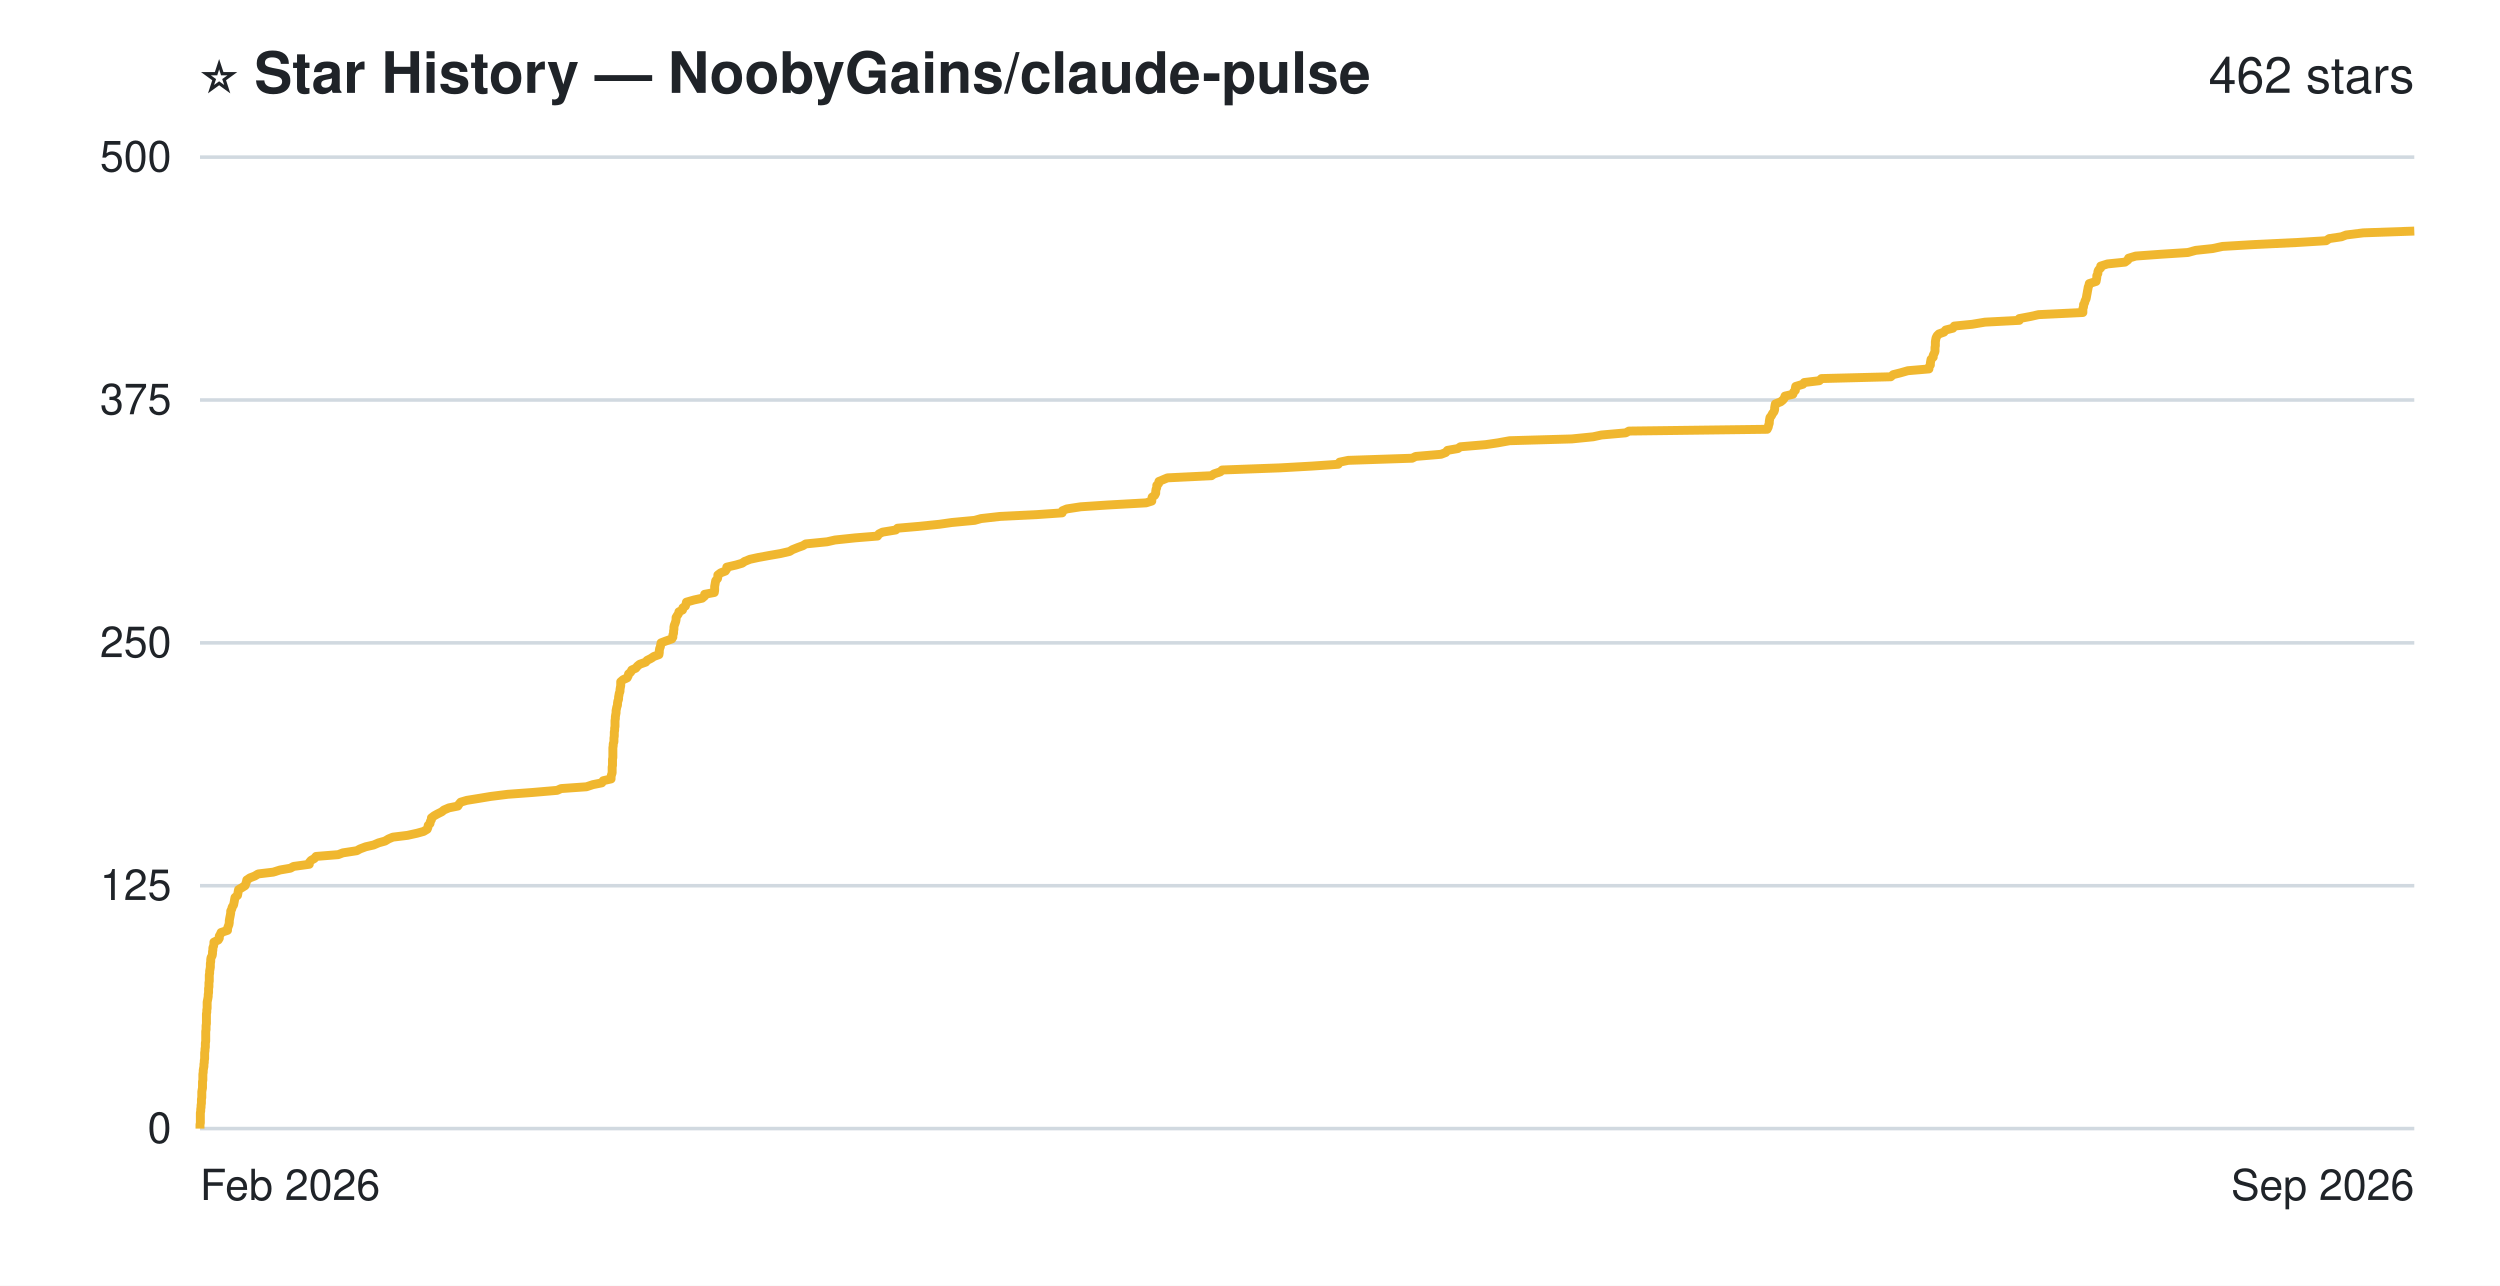
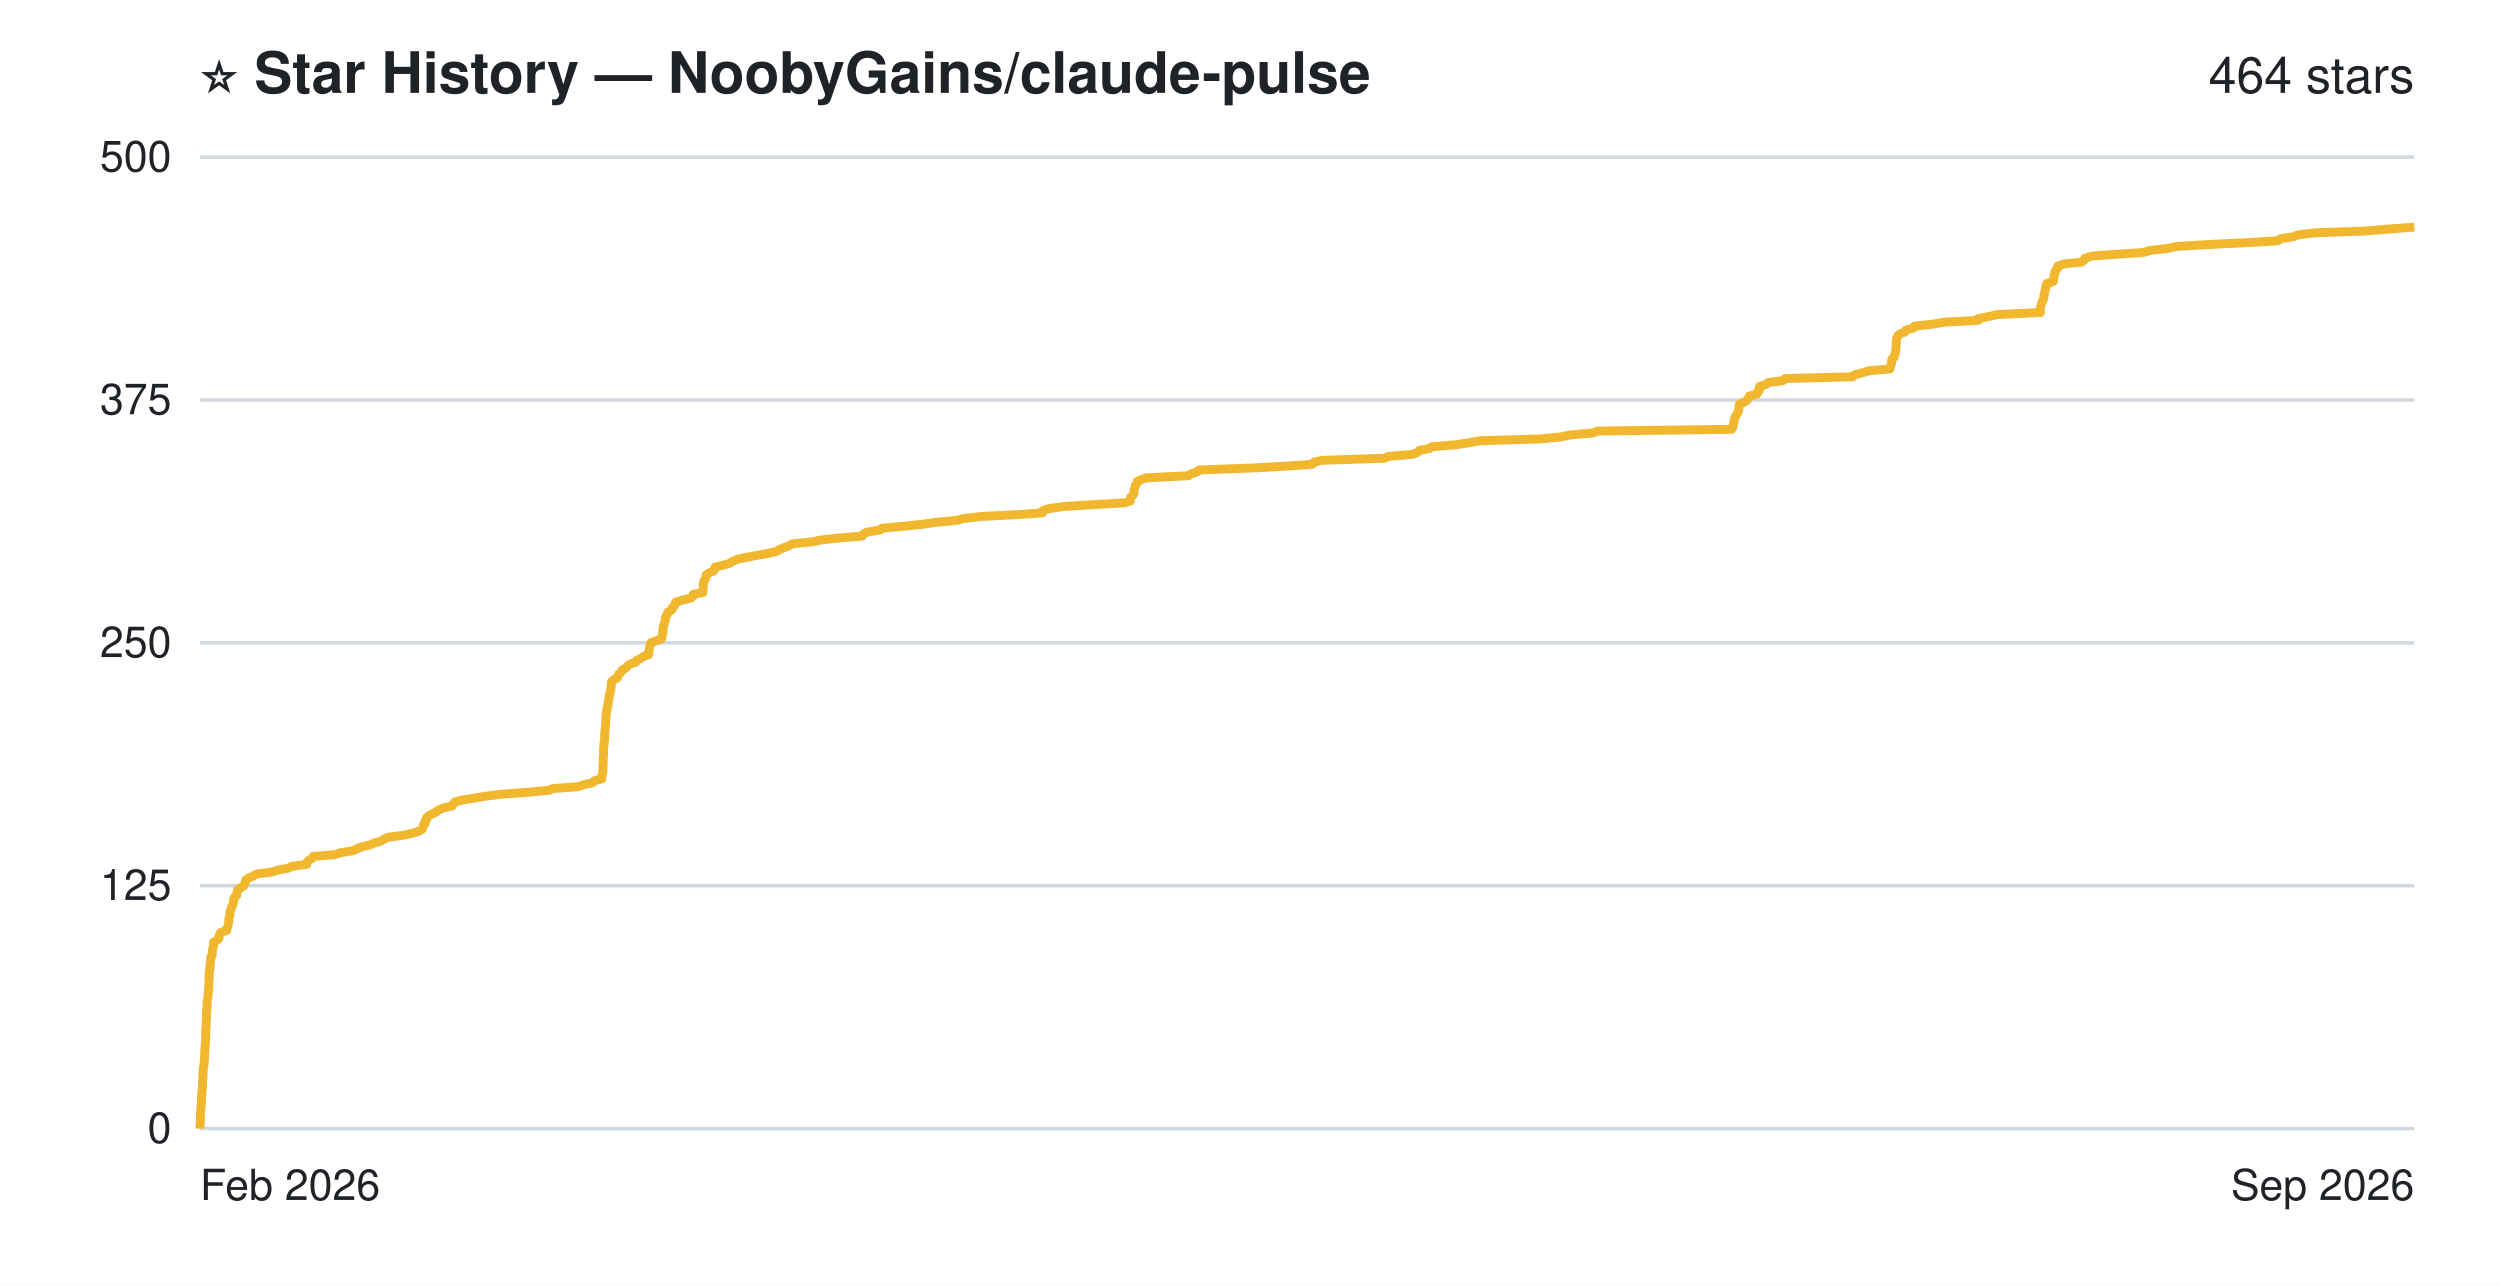
- <svg xmlns="http://www.w3.org/2000/svg" width="700" height="360" viewBox="0 0 700 360" role="img" aria-label="Star history of NoobyGains/claude-pulse: 462 stars">
+ <svg xmlns="http://www.w3.org/2000/svg" width="700" height="360" viewBox="0 0 700 360" role="img" aria-label="Star history of NoobyGains/claude-pulse: 464 stars">
  <rect width="700" height="360" fill="#ffffff" />
  <g font-family="-apple-system, 'Segoe UI', Helvetica, Arial, sans-serif">
    <text x="56" y="26" font-size="16" font-weight="bold" fill="#1f2328">⭐ Star History — NoobyGains/claude-pulse</text>
-     <text x="676" y="26" text-anchor="end" font-size="14" fill="#1f2328">462 stars</text>
+     <text x="676" y="26" text-anchor="end" font-size="14" fill="#1f2328">464 stars</text>
    <line x1="56" y1="316.0" x2="676" y2="316.0" stroke="#d1d9e0" stroke-width="1" />
    <line x1="56" y1="248.0" x2="676" y2="248.0" stroke="#d1d9e0" stroke-width="1" />
    <line x1="56" y1="180.0" x2="676" y2="180.0" stroke="#d1d9e0" stroke-width="1" />
    <line x1="56" y1="112.0" x2="676" y2="112.0" stroke="#d1d9e0" stroke-width="1" />
    <line x1="56" y1="44.0" x2="676" y2="44.0" stroke="#d1d9e0" stroke-width="1" />
-     <path d="M56.0,316.0 L56.0,315.5 L56.0,314.9 L56.1,314.4 L56.1,313.8 L56.1,313.3 L56.1,312.7 L56.1,312.2 L56.1,311.6 L56.2,311.1 L56.2,310.6 L56.3,310.0 L56.3,309.5 L56.4,308.9 L56.4,308.4 L56.4,307.8 L56.5,307.3 L56.5,306.8 L56.5,306.2 L56.5,305.7 L56.6,305.1 L56.7,304.6 L56.7,304.0 L56.7,303.5 L56.7,302.9 L56.8,302.4 L56.8,301.9 L56.8,301.3 L56.8,300.8 L56.9,300.2 L56.9,299.7 L57.0,299.1 L57.1,298.6 L57.1,298.0 L57.2,297.5 L57.2,297.0 L57.3,296.4 L57.3,295.9 L57.3,295.3 L57.3,294.8 L57.4,294.2 L57.4,293.7 L57.5,293.2 L57.5,292.6 L57.5,292.1 L57.6,291.5 L57.6,291.0 L57.6,290.4 L57.6,289.9 L57.6,289.3 L57.6,288.8 L57.7,288.3 L57.7,287.7 L57.7,287.2 L57.8,286.6 L57.8,286.1 L57.8,285.5 L57.8,285.0 L57.8,284.4 L57.8,283.9 L57.9,283.4 L57.9,282.8 L58.0,282.3 L58.0,281.7 L58.0,281.2 L58.0,280.6 L58.1,280.1 L58.2,279.6 L58.3,279.0 L58.3,278.5 L58.4,277.9 L58.4,277.4 L58.4,276.8 L58.5,276.3 L58.5,275.7 L58.5,275.2 L58.6,274.7 L58.6,274.1 L58.6,273.6 L58.6,273.0 L58.7,272.5 L58.7,271.9 L58.8,271.4 L58.9,270.8 L58.9,270.3 L58.9,269.8 L59.0,269.2 L59.0,268.7 L59.1,268.1 L59.4,267.6 L59.5,267.0 L59.5,266.5 L59.6,266.0 L59.6,265.4 L59.8,264.9 L59.9,264.3 L59.9,263.8 L61.1,263.2 L61.4,262.7 L61.4,262.1 L61.7,261.6 L61.9,261.1 L63.7,260.5 L63.7,260.0 L63.9,259.4 L64.1,258.9 L64.2,258.3 L64.2,257.8 L64.3,257.2 L64.4,256.7 L64.5,256.2 L64.6,255.6 L64.6,255.1 L64.9,254.5 L65.0,254.0 L65.4,253.4 L65.5,252.9 L65.6,252.4 L65.7,251.8 L65.8,251.3 L66.5,250.7 L66.6,250.2 L66.7,249.6 L66.8,249.1 L67.8,248.5 L68.6,248.0 L68.8,247.5 L69.0,246.9 L69.1,246.4 L70.0,245.8 L71.3,245.3 L72.3,244.7 L76.5,244.2 L78.4,243.6 L81.3,243.1 L82.2,242.6 L86.6,242.0 L86.6,241.5 L87.1,240.9 L88.0,240.4 L88.5,239.8 L94.7,239.3 L96.0,238.8 L99.9,238.2 L100.8,237.7 L102.4,237.1 L104.6,236.6 L106.0,236.0 L107.8,235.5 L108.8,234.9 L110.0,234.4 L114.1,233.9 L116.8,233.3 L118.6,232.8 L119.6,232.2 L119.8,231.7 L119.9,231.1 L120.4,230.6 L120.5,230.0 L120.8,229.5 L120.8,229.0 L121.6,228.4 L122.5,227.9 L123.7,227.3 L124.3,226.8 L125.7,226.2 L128.2,225.7 L128.5,225.2 L129.0,224.6 L130.7,224.1 L134.4,223.5 L137.4,223.0 L142.2,222.4 L149.0,221.9 L156.0,221.3 L157.1,220.8 L164.2,220.3 L166.0,219.7 L168.5,219.2 L168.9,218.6 L171.1,218.1 L171.1,217.5 L171.2,217.0 L171.4,216.4 L171.4,215.9 L171.4,215.4 L171.4,214.8 L171.5,214.3 L171.5,213.7 L171.5,213.2 L171.5,212.6 L171.6,212.1 L171.6,211.6 L171.6,211.0 L171.6,210.5 L171.6,209.9 L171.6,209.4 L171.7,208.8 L171.7,208.3 L171.9,207.7 L171.9,207.2 L171.9,206.7 L172.0,206.1 L172.0,205.6 L172.0,205.0 L172.1,204.5 L172.1,203.9 L172.2,203.4 L172.2,202.8 L172.2,202.3 L172.2,201.8 L172.3,201.2 L172.3,200.7 L172.4,200.1 L172.5,199.6 L172.5,199.0 L172.6,198.5 L172.7,198.0 L172.9,197.4 L172.9,196.9 L173.0,196.3 L173.2,195.8 L173.2,195.2 L173.3,194.7 L173.4,194.1 L173.6,193.6 L173.6,193.1 L173.7,192.5 L173.8,192.0 L173.8,191.4 L173.8,190.9 L174.5,190.3 L175.6,189.8 L175.9,189.2 L176.0,188.7 L176.6,188.2 L176.9,187.6 L178.0,187.1 L178.5,186.5 L179.1,186.0 L180.8,185.4 L181.2,184.9 L182.2,184.4 L183.1,183.8 L184.5,183.3 L184.6,182.7 L184.6,182.2 L184.7,181.6 L184.9,181.1 L185.0,180.5 L185.1,180.0 L186.4,179.5 L188.1,178.9 L188.4,178.4 L188.4,177.8 L188.6,177.3 L188.6,176.7 L188.7,176.2 L188.7,175.6 L188.8,175.1 L189.0,174.6 L189.2,174.0 L189.3,173.5 L189.3,172.9 L189.6,172.4 L190.0,171.8 L190.1,171.3 L191.1,170.8 L191.2,170.2 L191.9,169.7 L192.1,169.1 L192.2,168.6 L194.3,168.0 L196.6,167.5 L197.3,166.9 L197.3,166.4 L200.0,165.9 L200.1,165.3 L200.1,164.8 L200.1,164.2 L200.2,163.7 L200.3,163.1 L200.4,162.6 L200.9,162.0 L201.0,161.5 L201.0,161.0 L201.8,160.4 L203.1,159.9 L203.5,159.3 L203.5,158.8 L206.1,158.2 L207.8,157.7 L208.5,157.2 L210.0,156.6 L212.3,156.1 L215.6,155.5 L218.5,155.0 L221.1,154.4 L221.9,153.9 L223.4,153.3 L224.8,152.8 L225.6,152.3 L231.6,151.7 L233.8,151.2 L239.5,150.6 L245.7,150.1 L246.1,149.5 L247.1,149.0 L250.8,148.4 L251.3,147.9 L257.1,147.4 L263.0,146.8 L266.5,146.3 L272.9,145.7 L274.7,145.2 L280.0,144.6 L290.2,144.1 L297.4,143.6 L297.5,143.0 L298.7,142.5 L302.6,141.9 L310.2,141.4 L320.9,140.8 L322.5,140.3 L322.5,139.7 L322.6,139.2 L323.3,138.7 L323.6,138.1 L323.6,137.6 L323.7,137.0 L323.9,136.5 L323.9,135.9 L324.4,135.4 L324.5,134.8 L325.7,134.3 L326.9,133.8 L339.2,133.2 L339.9,132.7 L341.7,132.1 L342.2,131.6 L358.5,131.0 L367.4,130.5 L374.7,130.0 L375.1,129.4 L377.5,128.9 L395.4,128.3 L396.4,127.8 L403.5,127.2 L404.8,126.7 L405.3,126.1 L408.2,125.6 L408.9,125.1 L416.0,124.5 L419.4,124.0 L422.7,123.4 L440.1,122.9 L446.1,122.3 L448.4,121.8 L455.2,121.2 L456.1,120.7 L494.8,120.2 L495.1,119.6 L495.2,119.1 L495.4,118.5 L495.4,118.0 L495.5,117.4 L495.6,116.9 L496.0,116.4 L496.3,115.8 L496.7,115.3 L496.9,114.7 L496.9,114.2 L497.0,113.6 L497.1,113.1 L498.6,112.5 L499.2,112.0 L499.6,111.5 L499.8,110.9 L502.0,110.4 L502.2,109.8 L502.7,109.3 L502.7,108.7 L502.8,108.2 L504.8,107.6 L505.2,107.1 L509.4,106.6 L510.0,106.0 L529.4,105.5 L530.1,104.9 L532.1,104.4 L534.2,103.8 L540.1,103.3 L540.1,102.8 L540.5,102.2 L540.5,101.7 L540.6,101.1 L540.7,100.6 L541.3,100.0 L541.3,99.5 L541.6,98.9 L541.8,98.4 L541.8,97.9 L541.8,97.3 L541.9,96.8 L541.9,96.2 L541.9,95.7 L542.0,95.1 L542.1,94.6 L542.4,94.0 L542.9,93.5 L544.3,93.0 L544.8,92.4 L546.8,91.9 L547.2,91.3 L552.2,90.8 L555.8,90.2 L565.4,89.7 L565.4,89.2 L568.6,88.6 L570.8,88.1 L583.2,87.5 L583.2,87.0 L583.2,86.4 L583.4,85.9 L583.4,85.3 L583.7,84.8 L583.8,84.3 L584.1,83.7 L584.2,83.2 L584.3,82.6 L584.4,82.1 L584.5,81.5 L584.6,81.0 L584.7,80.4 L584.9,79.9 L585.0,79.4 L586.9,78.8 L587.0,78.3 L587.1,77.7 L587.1,77.2 L587.4,76.6 L587.4,76.1 L587.6,75.6 L588.2,75.0 L588.2,74.5 L590.1,73.9 L595.0,73.4 L595.8,72.8 L596.0,72.3 L598.0,71.7 L604.9,71.2 L612.6,70.7 L614.8,70.1 L619.5,69.6 L622.3,69.0 L630.7,68.5 L643.2,67.9 L651.3,67.4 L652.2,66.8 L655.6,66.3 L656.9,65.8 L661.7,65.2 L676.0,64.7" fill="none" stroke="#f0b72f" stroke-width="2.5" stroke-linejoin="round" />
+     <path d="M56.0,316.0 L56.0,315.5 L56.0,314.9 L56.1,314.4 L56.1,313.8 L56.1,313.3 L56.1,312.7 L56.1,312.2 L56.1,311.6 L56.2,311.1 L56.2,310.6 L56.3,310.0 L56.3,309.5 L56.4,308.9 L56.4,308.4 L56.4,307.8 L56.4,307.3 L56.5,306.8 L56.5,306.2 L56.5,305.7 L56.6,305.1 L56.7,304.6 L56.7,304.0 L56.7,303.5 L56.7,302.9 L56.8,302.4 L56.8,301.9 L56.8,301.3 L56.8,300.8 L56.9,300.2 L56.9,299.7 L56.9,299.1 L57.1,298.6 L57.1,298.0 L57.2,297.5 L57.2,297.0 L57.2,296.4 L57.3,295.9 L57.3,295.3 L57.3,294.8 L57.3,294.2 L57.4,293.7 L57.4,293.2 L57.5,292.6 L57.5,292.1 L57.5,291.5 L57.6,291.0 L57.6,290.4 L57.6,289.9 L57.6,289.3 L57.6,288.8 L57.6,288.3 L57.7,287.7 L57.7,287.2 L57.7,286.6 L57.7,286.1 L57.8,285.5 L57.8,285.0 L57.8,284.4 L57.8,283.9 L57.8,283.4 L57.9,282.8 L57.9,282.3 L58.0,281.7 L58.0,281.2 L58.0,280.6 L58.0,280.1 L58.2,279.6 L58.2,279.0 L58.3,278.5 L58.3,277.9 L58.4,277.4 L58.4,276.8 L58.4,276.3 L58.5,275.7 L58.5,275.2 L58.5,274.7 L58.5,274.1 L58.6,273.6 L58.6,273.0 L58.6,272.5 L58.6,271.9 L58.8,271.4 L58.8,270.8 L58.8,270.3 L58.9,269.8 L58.9,269.2 L59.0,268.7 L59.0,268.1 L59.4,267.6 L59.4,267.0 L59.4,266.5 L59.5,266.0 L59.6,265.4 L59.8,264.9 L59.8,264.3 L59.8,263.8 L60.9,263.2 L61.3,262.7 L61.3,262.1 L61.5,261.6 L61.8,261.1 L63.5,260.5 L63.5,260.0 L63.8,259.4 L63.9,258.9 L64.0,258.3 L64.1,257.8 L64.1,257.2 L64.2,256.7 L64.4,256.2 L64.4,255.6 L64.4,255.1 L64.7,254.5 L64.8,254.0 L65.2,253.4 L65.3,252.9 L65.4,252.4 L65.4,251.8 L65.6,251.3 L66.3,250.7 L66.3,250.2 L66.4,249.6 L66.6,249.1 L67.5,248.5 L68.3,248.0 L68.5,247.5 L68.7,246.9 L68.8,246.4 L69.7,245.8 L70.9,245.3 L71.9,244.7 L76.0,244.2 L77.9,243.6 L80.7,243.1 L81.6,242.6 L85.9,242.0 L85.9,241.5 L86.4,240.9 L87.3,240.4 L87.7,239.8 L93.8,239.3 L95.1,238.8 L98.9,238.2 L99.8,237.7 L101.3,237.1 L103.5,236.6 L104.9,236.0 L106.7,235.5 L107.6,234.9 L108.8,234.4 L112.8,233.9 L115.5,233.3 L117.1,232.8 L118.2,232.2 L118.4,231.7 L118.5,231.1 L119.0,230.6 L119.0,230.0 L119.4,229.5 L119.4,229.0 L120.1,228.4 L121.0,227.9 L122.2,227.3 L122.8,226.8 L124.2,226.2 L126.6,225.7 L126.9,225.2 L127.3,224.6 L129.0,224.1 L132.6,223.5 L135.5,223.0 L140.3,222.4 L146.9,221.9 L153.7,221.3 L154.8,220.8 L161.8,220.3 L163.5,219.7 L165.9,219.2 L166.4,218.6 L168.5,218.1 L168.5,217.5 L168.6,217.0 L168.8,216.4 L168.8,215.9 L168.8,215.4 L168.8,214.8 L168.9,214.3 L168.9,213.7 L168.9,213.2 L168.9,212.6 L168.9,212.1 L169.0,211.6 L169.0,211.0 L169.0,210.5 L169.0,209.9 L169.0,209.4 L169.1,208.8 L169.1,208.3 L169.2,207.7 L169.3,207.2 L169.3,206.7 L169.3,206.1 L169.3,205.6 L169.4,205.0 L169.4,204.5 L169.5,203.9 L169.5,203.4 L169.6,202.8 L169.6,202.3 L169.6,201.8 L169.7,201.2 L169.7,200.7 L169.7,200.1 L169.8,199.6 L169.9,199.0 L169.9,198.5 L170.1,198.0 L170.2,197.4 L170.3,196.9 L170.3,196.3 L170.5,195.8 L170.6,195.2 L170.6,194.7 L170.8,194.1 L170.9,193.6 L171.0,193.1 L171.1,192.5 L171.1,192.0 L171.2,191.4 L171.2,190.9 L171.9,190.3 L172.9,189.8 L173.1,189.2 L173.3,188.7 L173.9,188.2 L174.2,187.6 L175.2,187.1 L175.7,186.5 L176.3,186.0 L178.0,185.4 L178.3,184.9 L179.3,184.4 L180.2,183.8 L181.6,183.3 L181.7,182.7 L181.7,182.2 L181.8,181.6 L181.9,181.1 L182.1,180.5 L182.2,180.0 L183.5,179.5 L185.2,178.9 L185.4,178.4 L185.4,177.8 L185.6,177.3 L185.6,176.7 L185.7,176.2 L185.7,175.6 L185.8,175.1 L186.0,174.6 L186.2,174.0 L186.3,173.5 L186.3,172.9 L186.6,172.4 L186.9,171.8 L187.1,171.3 L188.1,170.8 L188.2,170.2 L188.8,169.7 L189.0,169.1 L189.2,168.6 L191.2,168.0 L193.4,167.5 L194.1,166.9 L194.1,166.4 L196.8,165.9 L196.8,165.3 L196.9,164.8 L196.9,164.2 L196.9,163.7 L197.0,163.1 L197.1,162.6 L197.6,162.0 L197.7,161.5 L197.7,161.0 L198.6,160.4 L199.8,159.9 L200.1,159.3 L200.2,158.8 L202.7,158.2 L204.4,157.7 L205.1,157.2 L206.5,156.6 L208.7,156.1 L212.0,155.5 L214.8,155.0 L217.4,154.4 L218.2,153.9 L219.6,153.3 L221.0,152.8 L221.7,152.3 L227.6,151.7 L229.8,151.2 L235.3,150.6 L241.4,150.1 L241.8,149.5 L242.8,149.0 L246.4,148.4 L246.9,147.9 L252.6,147.4 L258.3,146.8 L261.7,146.3 L268.0,145.7 L269.7,145.2 L274.9,144.6 L284.9,144.1 L291.9,143.6 L292.0,143.0 L293.3,142.5 L297.1,141.9 L304.5,141.4 L314.9,140.8 L316.5,140.3 L316.5,139.7 L316.6,139.2 L317.2,138.7 L317.5,138.1 L317.5,137.6 L317.6,137.0 L317.8,136.5 L317.9,135.9 L318.3,135.4 L318.4,134.8 L319.6,134.3 L320.8,133.8 L332.8,133.2 L333.4,132.7 L335.3,132.1 L335.7,131.6 L351.6,131.0 L360.4,130.5 L367.5,130.0 L367.9,129.4 L370.2,128.9 L387.7,128.3 L388.7,127.8 L395.6,127.2 L396.9,126.7 L397.4,126.1 L400.2,125.6 L400.9,125.1 L407.9,124.5 L411.2,124.0 L414.5,123.4 L431.4,122.9 L437.3,122.3 L439.5,121.8 L446.2,121.2 L447.1,120.7 L484.9,120.2 L485.2,119.6 L485.3,119.1 L485.5,118.5 L485.5,118.0 L485.6,117.4 L485.7,116.9 L486.1,116.4 L486.4,115.8 L486.7,115.3 L486.9,114.7 L486.9,114.2 L487.0,113.6 L487.1,113.1 L488.6,112.5 L489.2,112.0 L489.6,111.5 L489.8,110.9 L491.9,110.4 L492.1,109.8 L492.6,109.3 L492.6,108.7 L492.7,108.2 L494.6,107.6 L495.1,107.1 L499.2,106.6 L499.8,106.0 L518.7,105.5 L519.4,104.9 L521.4,104.4 L523.4,103.8 L529.2,103.3 L529.2,102.8 L529.5,102.2 L529.6,101.7 L529.7,101.1 L529.7,100.6 L530.4,100.0 L530.4,99.5 L530.7,98.9 L530.8,98.4 L530.8,97.9 L530.9,97.3 L530.9,96.8 L530.9,96.2 L531.0,95.7 L531.0,95.1 L531.1,94.6 L531.4,94.0 L531.9,93.5 L533.3,93.0 L533.7,92.4 L535.7,91.9 L536.1,91.3 L541.0,90.8 L544.5,90.2 L553.9,89.7 L553.9,89.2 L557.0,88.6 L559.1,88.1 L571.3,87.5 L571.3,87.0 L571.3,86.4 L571.4,85.9 L571.5,85.3 L571.7,84.8 L571.9,84.3 L572.2,83.7 L572.3,83.2 L572.3,82.6 L572.5,82.1 L572.6,81.5 L572.7,81.0 L572.8,80.4 L573.0,79.9 L573.1,79.4 L574.9,78.8 L575.0,78.3 L575.1,77.7 L575.1,77.2 L575.4,76.6 L575.4,76.1 L575.6,75.6 L576.2,75.0 L576.2,74.5 L578.0,73.9 L582.8,73.4 L583.6,72.8 L583.8,72.3 L585.7,71.7 L592.5,71.2 L600.1,70.7 L602.1,70.1 L606.8,69.6 L609.5,69.0 L617.7,68.5 L630.0,67.9 L637.8,67.4 L638.7,66.8 L642.1,66.3 L643.3,65.8 L648.0,65.2 L662.0,64.7 L669.2,64.1 L676.0,63.6" fill="none" stroke="#f0b72f" stroke-width="2.5" stroke-linejoin="round" />
    <text x="48" y="320.0" text-anchor="end" font-size="12" fill="#1f2328">0</text>
    <text x="48" y="252.0" text-anchor="end" font-size="12" fill="#1f2328">125</text>
    <text x="48" y="184.0" text-anchor="end" font-size="12" fill="#1f2328">250</text>
    <text x="48" y="116.0" text-anchor="end" font-size="12" fill="#1f2328">375</text>
    <text x="48" y="48.0" text-anchor="end" font-size="12" fill="#1f2328">500</text>
    <text x="56" y="336" text-anchor="start" font-size="12" fill="#1f2328">Feb 2026</text>
    <text x="676" y="336" text-anchor="end" font-size="12" fill="#1f2328">Sep 2026</text>
  </g>
</svg>
